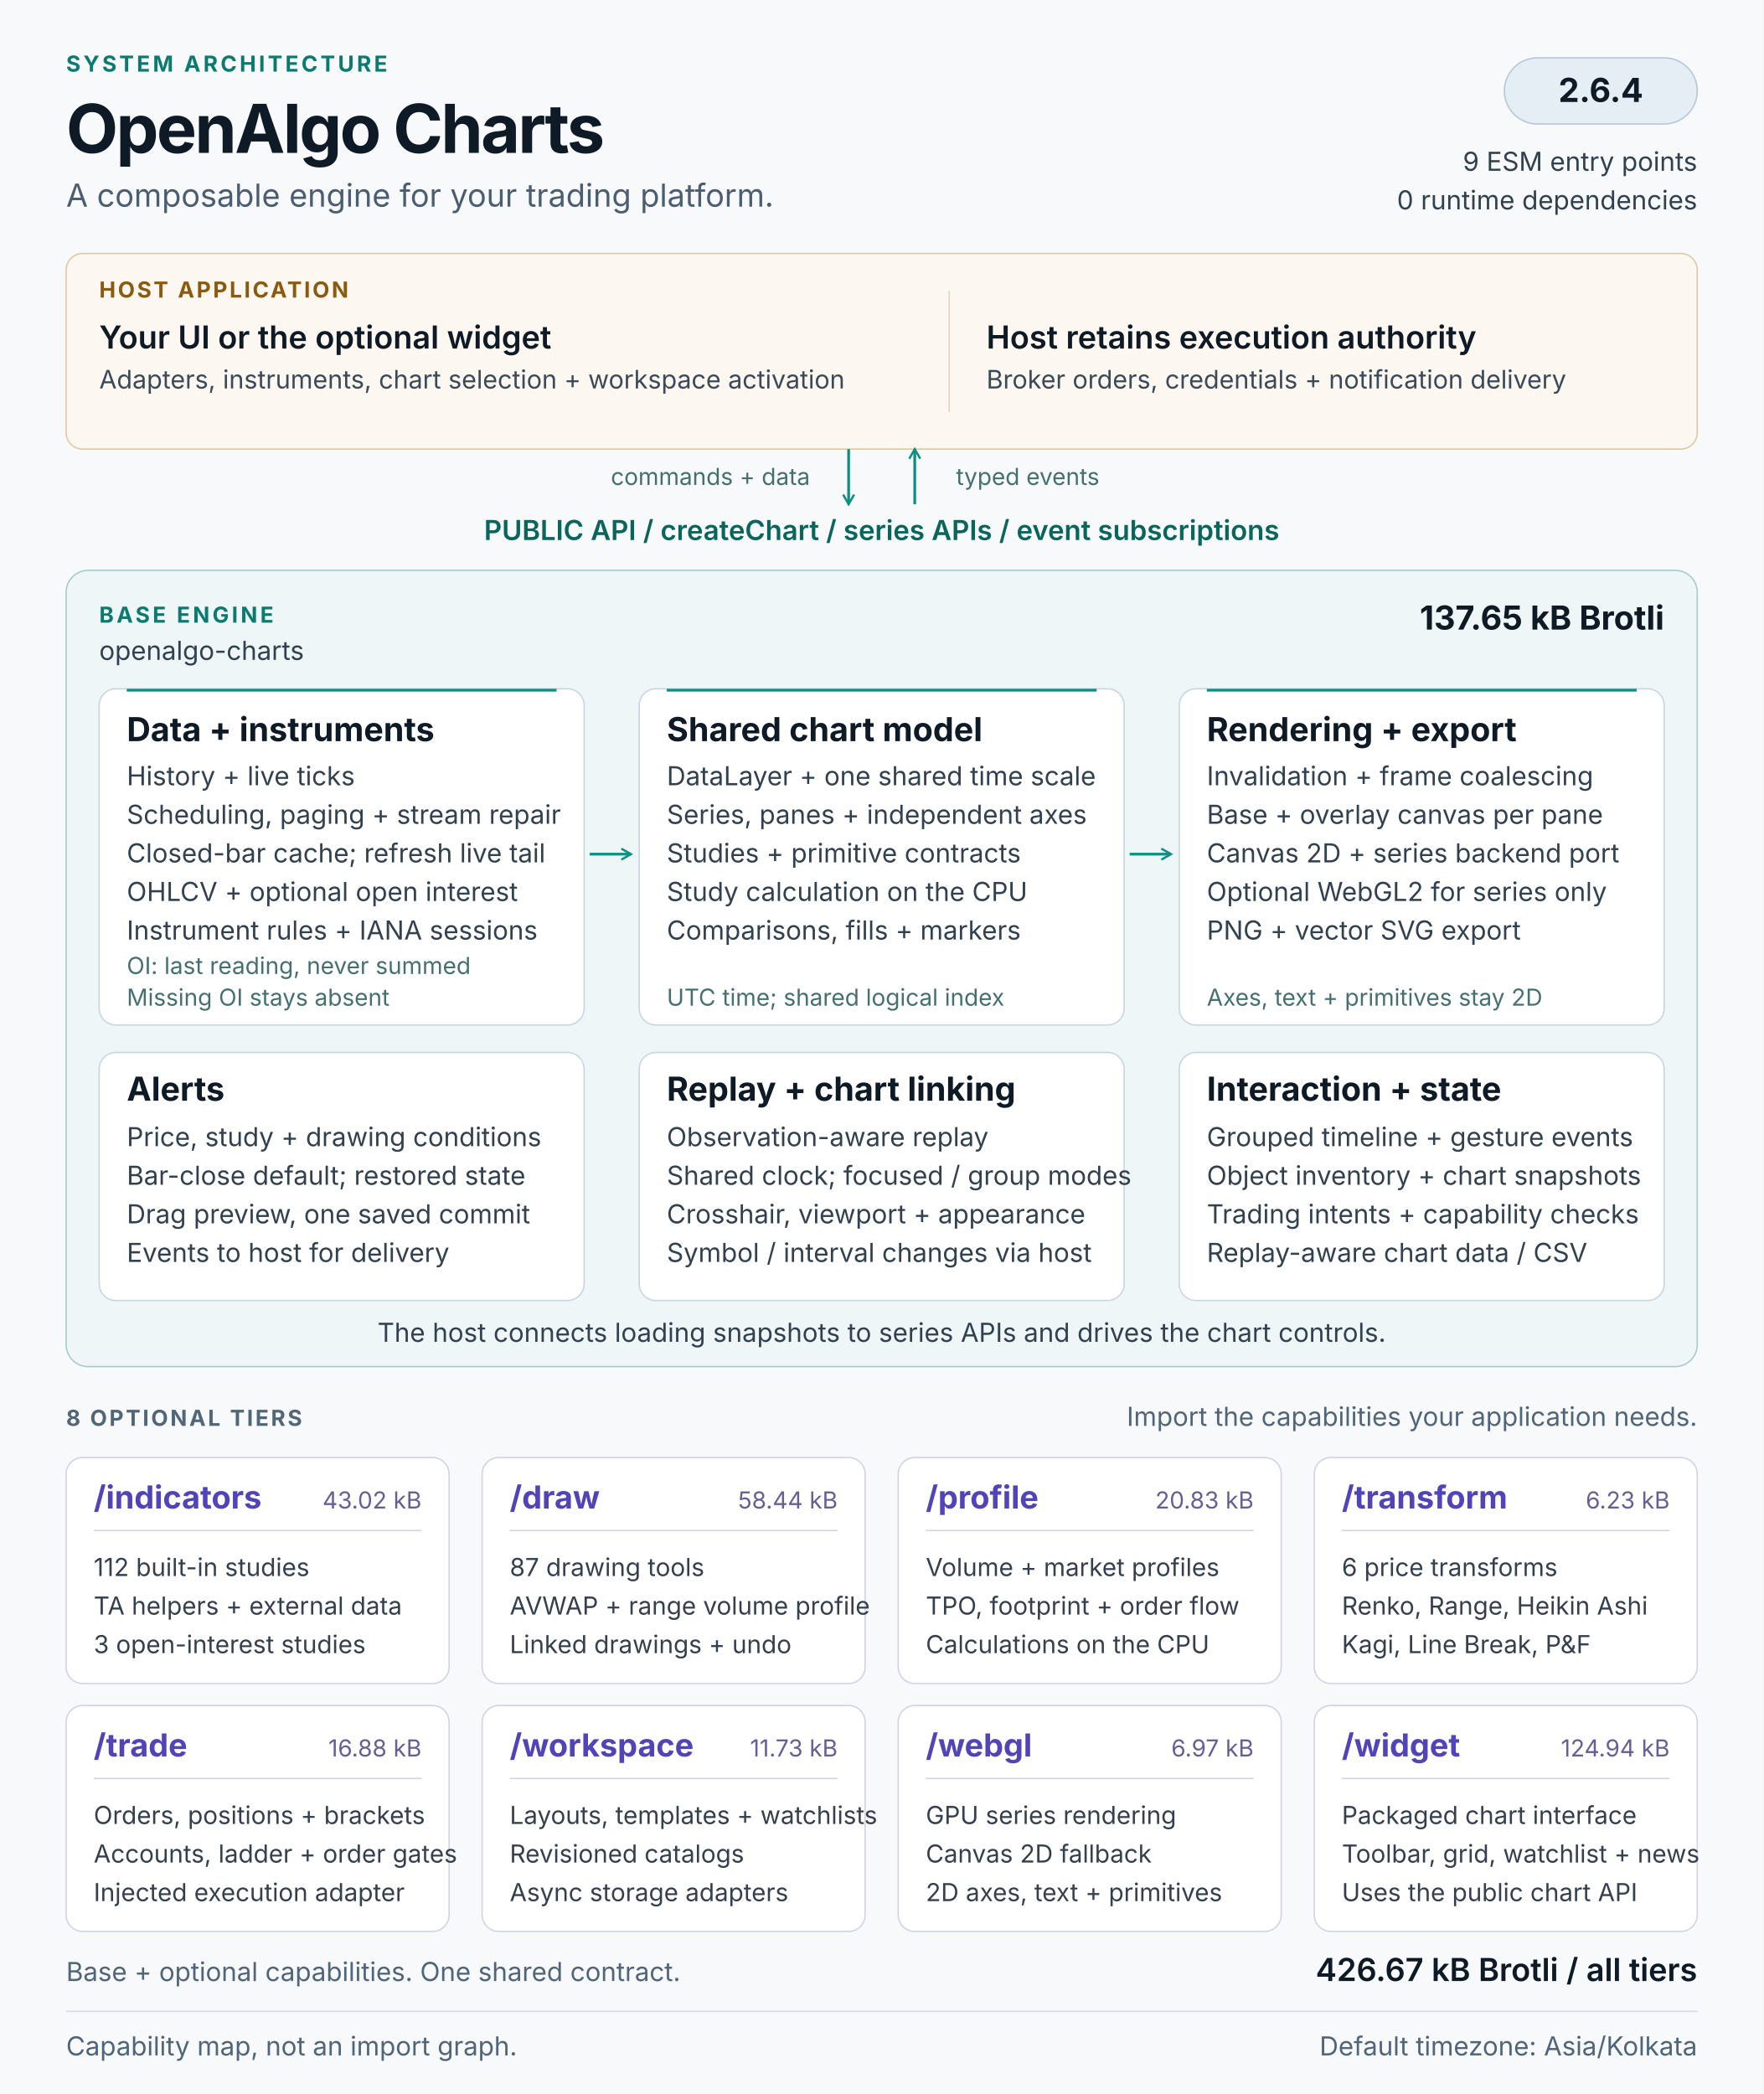
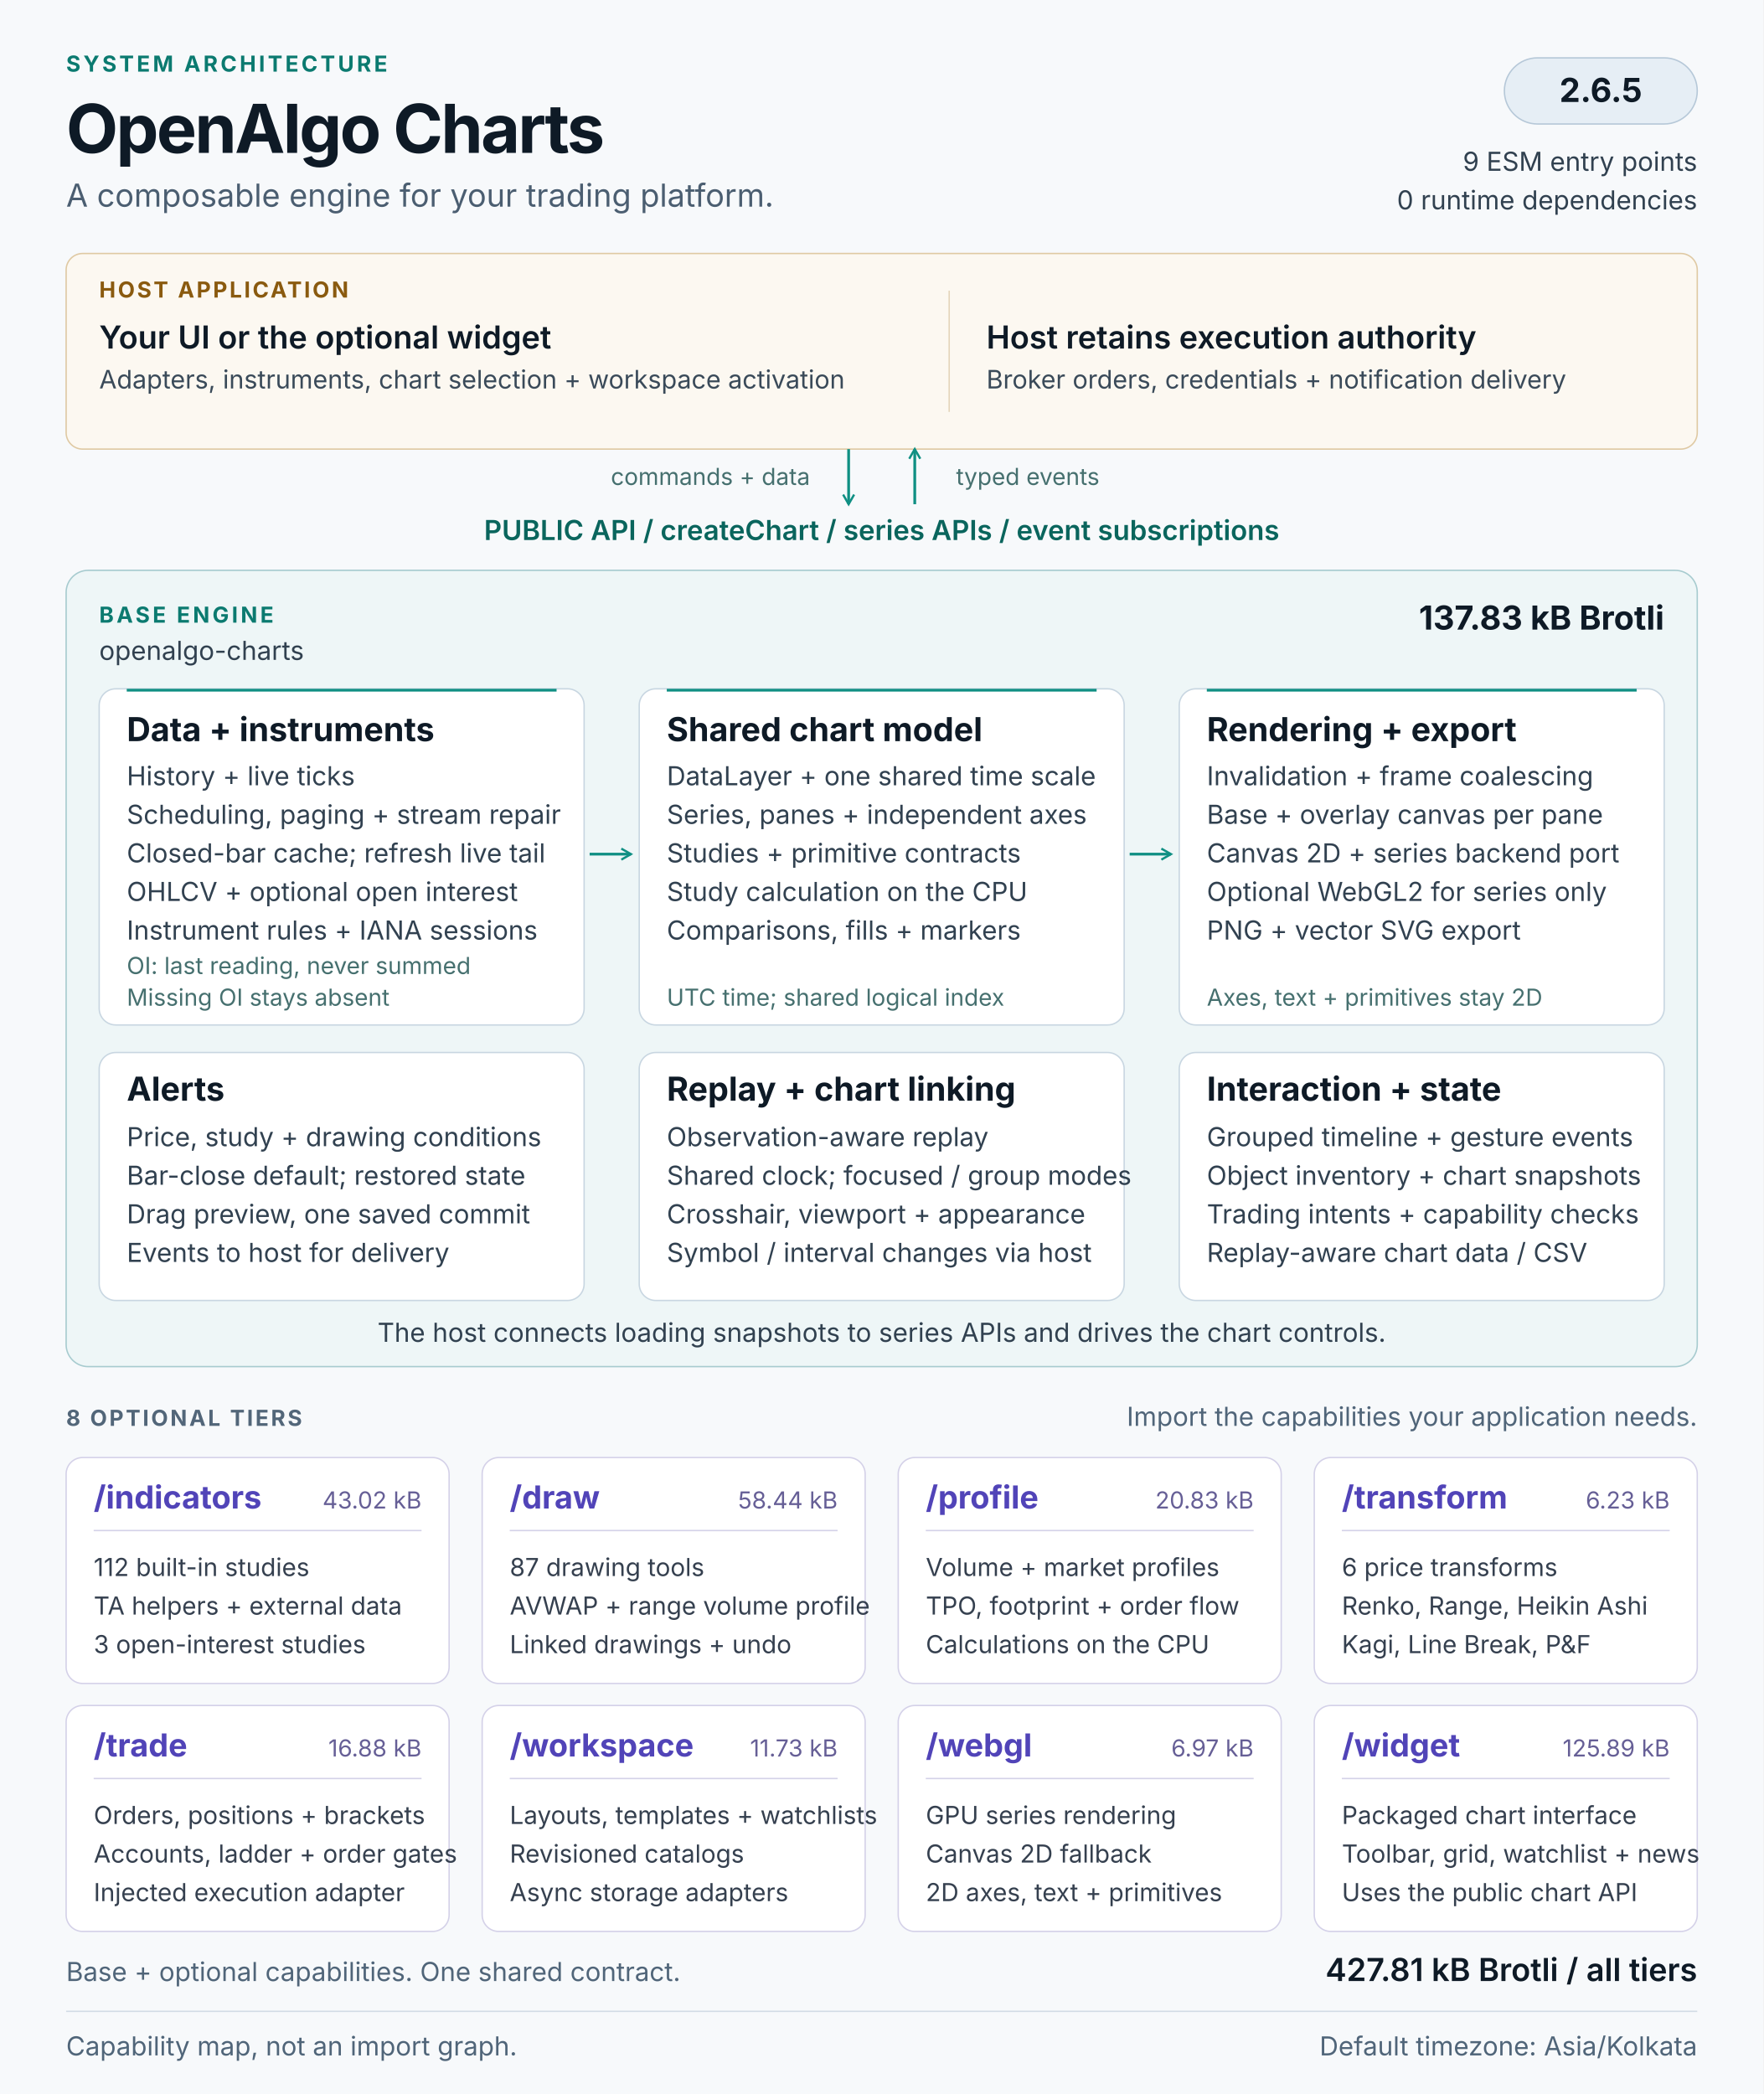
<svg xmlns="http://www.w3.org/2000/svg" width="1280" height="1520" viewBox="0 0 1280 1520" role="img" aria-labelledby="architecture-title architecture-description">
  <defs>
    <marker id="flow-arrow" viewBox="0 0 10 10" refX="8" refY="5" markerWidth="5" markerHeight="5" orient="auto-start-reverse">
      <path d="M1 1L8 5L1 9" fill="none" stroke="#0f8f83" stroke-width="1.6" />
    </marker>
  </defs>
  <style>
  text { font-family: 'Segoe UI', Inter, Arial, sans-serif; fill: #0e1a26; }
  .kicker { font-size: 16px; font-weight: 650; letter-spacing: 2px; fill: #0b7a70; }
  .heading { font-size: 49px; font-weight: 700; letter-spacing: -1.5px; }
  .subtitle { font-size: 23px; fill: #4b5e71; }
  .label { font-size: 16px; font-weight: 650; letter-spacing: 1.6px; fill: #526679; }
  .host-label { font-size: 16px; font-weight: 650; letter-spacing: 1.6px; fill: #8a5a0f; }
  .host-title { font-size: 23px; font-weight: 600; }
  .host-body { font-size: 18.5px; fill: #3a4a59; }
  .api { font-size: 20px; font-weight: 600; fill: #0a655d; }
  .panel-title { font-size: 24px; font-weight: 650; }
  .body { font-size: 19px; fill: #314150; }
  .note { font-size: 17px; fill: #46706f; }
  .tier-title { font-size: 23px; font-weight: 650; fill: #5144b8; }
  .tier-size { font-size: 17px; fill: #665f96; }
  .tier-body { font-size: 18px; fill: #35404f; }
  .footer { font-size: 19px; fill: #506579; }
</style>
  <rect width="1280" height="1520" fill="#f7f9fb" />
  <text x="48" y="52" class="kicker">SYSTEM ARCHITECTURE</text>
  <text x="48" y="111" class="heading">OpenAlgo Charts</text>
  <text x="48" y="150" class="subtitle">A composable engine for your trading platform.</text>
  <rect x="1092" y="42" width="140" height="48" rx="24" fill="#e6eef5" stroke="#b6c8d8" />
-   <text x="1162" y="74" class="panel-title" text-anchor="middle">2.6.4</text>
+   <text x="1162" y="74" class="panel-title" text-anchor="middle">2.6.5</text>
  <text x="1232" y="124" class="body" text-anchor="end">9 ESM entry points</text>
  <text x="1232" y="152" class="body" text-anchor="end">0 runtime dependencies</text>
  <g id="host" data-panel="true">
    <rect x="48" y="184" width="1184" height="142" rx="12" fill="#fcf8f1" stroke="#dfc9a3" />
    <text x="72" y="216" class="host-label">HOST APPLICATION</text>
    <text x="72" y="253" class="host-title">Your UI or the optional widget</text>
    <text x="72" y="282" class="host-body">Adapters, instruments, chart selection + workspace activation</text>
    <path d="M689 211v88" stroke="#e4d5ba" />
    <text x="716" y="253" class="host-title">Host retains execution authority</text>
    <text x="716" y="282" class="host-body">Broker orders, credentials + notification delivery</text>
  </g>
  <path d="M616 326v40" stroke="#0f8f83" stroke-width="2" fill="none" marker-end="url(#flow-arrow)" />
  <path d="M664 366v-40" stroke="#0f8f83" stroke-width="2" fill="none" marker-end="url(#flow-arrow)" />
  <text x="588" y="352" class="note" text-anchor="end">commands + data</text>
  <text x="694" y="352" class="note">typed events</text>
  <text x="640" y="392" class="api" text-anchor="middle">PUBLIC API  /  createChart  /  series APIs  /  event subscriptions</text>
  <g id="base-engine">
    <rect x="48" y="414" width="1184" height="578" rx="16" fill="#eef6f7" stroke="#a7cbcf" />
    <text x="72" y="452" class="kicker">BASE ENGINE</text>
    <text x="72" y="479" class="body">openalgo-charts</text>
-     <text x="1208" y="457" class="panel-title" text-anchor="end">137.65 kB Brotli</text>
+     <text x="1208" y="457" class="panel-title" text-anchor="end">137.83 kB Brotli</text>
    <g id="data-pipeline" data-panel="true">
      <rect x="72" y="500" width="352" height="244" rx="12" fill="#ffffff" stroke="#c8d6e1" />
      <path d="M92 501h312" stroke="#0f8f83" stroke-width="2" />
      <text x="92" y="538" class="panel-title">Data + instruments</text>
      <text x="92" y="570" class="body">History + live ticks</text>
      <text x="92" y="598" class="body">Scheduling, paging + stream repair</text>
      <text x="92" y="626" class="body">Closed-bar cache; refresh live tail</text>
      <text x="92" y="654" class="body">OHLCV + optional open interest</text>
      <text x="92" y="682" class="body">Instrument rules + IANA sessions</text>
      <text x="92" y="707" class="note">OI: last reading, never summed</text>
      <text x="92" y="730" class="note">Missing OI stays absent</text>
    </g>
    <g id="chart-model" data-panel="true">
      <rect x="464" y="500" width="352" height="244" rx="12" fill="#ffffff" stroke="#c8d6e1" />
      <path d="M484 501h312" stroke="#0f8f83" stroke-width="2" />
      <text x="484" y="538" class="panel-title">Shared chart model</text>
      <text x="484" y="570" class="body">DataLayer + one shared time scale</text>
      <text x="484" y="598" class="body">Series, panes + independent axes</text>
      <text x="484" y="626" class="body">Studies + primitive contracts</text>
      <text x="484" y="654" class="body">Study calculation on the CPU</text>
      <text x="484" y="682" class="body">Comparisons, fills + markers</text>
      <text x="484" y="730" class="note">UTC time; shared logical index</text>
    </g>
    <g id="rendering" data-panel="true">
      <rect x="856" y="500" width="352" height="244" rx="12" fill="#ffffff" stroke="#c8d6e1" />
      <path d="M876 501h312" stroke="#0f8f83" stroke-width="2" />
      <text x="876" y="538" class="panel-title">Rendering + export</text>
      <text x="876" y="570" class="body">Invalidation + frame coalescing</text>
      <text x="876" y="598" class="body">Base + overlay canvas per pane</text>
      <text x="876" y="626" class="body">Canvas 2D + series backend port</text>
      <text x="876" y="654" class="body">Optional WebGL2 for series only</text>
      <text x="876" y="682" class="body">PNG + vector SVG export</text>
      <text x="876" y="730" class="note">Axes, text + primitives stay 2D</text>
    </g>
    <path d="M428 620h30" stroke="#0f8f83" stroke-width="2" fill="none" marker-end="url(#flow-arrow)" />
    <path d="M820 620h30" stroke="#0f8f83" stroke-width="2" fill="none" marker-end="url(#flow-arrow)" />
    <g id="alerts" data-panel="true">
      <rect x="72" y="764" width="352" height="180" rx="12" fill="#ffffff" stroke="#c8d6e1" />
      <text x="92" y="799" class="panel-title">Alerts</text>
      <text x="92" y="832" class="body">Price, study + drawing conditions</text>
      <text x="92" y="860" class="body">Bar-close default; restored state</text>
      <text x="92" y="888" class="body">Drag preview, one saved commit</text>
      <text x="92" y="916" class="body">Events to host for delivery</text>
    </g>
    <g id="replay-linking" data-panel="true">
      <rect x="464" y="764" width="352" height="180" rx="12" fill="#ffffff" stroke="#c8d6e1" />
      <text x="484" y="799" class="panel-title">Replay + chart linking</text>
      <text x="484" y="832" class="body">Observation-aware replay</text>
      <text x="484" y="860" class="body">Shared clock; focused / group modes</text>
      <text x="484" y="888" class="body">Crosshair, viewport + appearance</text>
      <text x="484" y="916" class="body">Symbol / interval changes via host</text>
    </g>
    <g id="interaction-state" data-panel="true">
      <rect x="856" y="764" width="352" height="180" rx="12" fill="#ffffff" stroke="#c8d6e1" />
      <text x="876" y="799" class="panel-title">Interaction + state</text>
      <text x="876" y="832" class="body">Grouped timeline + gesture events</text>
      <text x="876" y="860" class="body">Object inventory + chart snapshots</text>
      <text x="876" y="888" class="body">Trading intents + capability checks</text>
      <text x="876" y="916" class="body">Replay-aware chart data / CSV</text>
    </g>
    <text x="640" y="974" class="body" text-anchor="middle">The host connects loading snapshots to series APIs and drives the chart controls.</text>
  </g>
  <text x="48" y="1035" class="label">8 OPTIONAL TIERS</text>
  <text x="1232" y="1035" class="footer" text-anchor="end">Import the capabilities your application needs.</text>
  <g id="tier-indicators" data-panel="true">
    <rect x="48" y="1058" width="278" height="164" rx="12" fill="#ffffff" stroke="#d4d1e8" />
    <text x="68" y="1095" class="tier-title">/indicators</text>
    <text x="306" y="1095" class="tier-size" text-anchor="end">43.02 kB</text>
    <path d="M68 1111h238" stroke="#d4d1e8" />
    <text x="68" y="1144" class="tier-body">112 built-in studies</text>
    <text x="68" y="1172" class="tier-body">TA helpers + external data</text>
    <text x="68" y="1200" class="tier-body">3 open-interest studies</text>
  </g>
  <g id="tier-draw" data-panel="true">
    <rect x="350" y="1058" width="278" height="164" rx="12" fill="#ffffff" stroke="#d4d1e8" />
    <text x="370" y="1095" class="tier-title">/draw</text>
    <text x="608" y="1095" class="tier-size" text-anchor="end">58.44 kB</text>
    <path d="M370 1111h238" stroke="#d4d1e8" />
    <text x="370" y="1144" class="tier-body">87 drawing tools</text>
    <text x="370" y="1172" class="tier-body">AVWAP + range volume profile</text>
    <text x="370" y="1200" class="tier-body">Linked drawings + undo</text>
  </g>
  <g id="tier-profile" data-panel="true">
    <rect x="652" y="1058" width="278" height="164" rx="12" fill="#ffffff" stroke="#d4d1e8" />
    <text x="672" y="1095" class="tier-title">/profile</text>
    <text x="910" y="1095" class="tier-size" text-anchor="end">20.83 kB</text>
    <path d="M672 1111h238" stroke="#d4d1e8" />
    <text x="672" y="1144" class="tier-body">Volume + market profiles</text>
    <text x="672" y="1172" class="tier-body">TPO, footprint + order flow</text>
    <text x="672" y="1200" class="tier-body">Calculations on the CPU</text>
  </g>
  <g id="tier-transform" data-panel="true">
    <rect x="954" y="1058" width="278" height="164" rx="12" fill="#ffffff" stroke="#d4d1e8" />
    <text x="974" y="1095" class="tier-title">/transform</text>
    <text x="1212" y="1095" class="tier-size" text-anchor="end">6.23 kB</text>
    <path d="M974 1111h238" stroke="#d4d1e8" />
    <text x="974" y="1144" class="tier-body">6 price transforms</text>
    <text x="974" y="1172" class="tier-body">Renko, Range, Heikin Ashi</text>
    <text x="974" y="1200" class="tier-body">Kagi, Line Break, P&amp;F</text>
  </g>
  <g id="tier-trade" data-panel="true">
    <rect x="48" y="1238" width="278" height="164" rx="12" fill="#ffffff" stroke="#d4d1e8" />
    <text x="68" y="1275" class="tier-title">/trade</text>
    <text x="306" y="1275" class="tier-size" text-anchor="end">16.88 kB</text>
    <path d="M68 1291h238" stroke="#d4d1e8" />
    <text x="68" y="1324" class="tier-body">Orders, positions + brackets</text>
    <text x="68" y="1352" class="tier-body">Accounts, ladder + order gates</text>
    <text x="68" y="1380" class="tier-body">Injected execution adapter</text>
  </g>
  <g id="tier-workspace" data-panel="true">
    <rect x="350" y="1238" width="278" height="164" rx="12" fill="#ffffff" stroke="#d4d1e8" />
    <text x="370" y="1275" class="tier-title">/workspace</text>
    <text x="608" y="1275" class="tier-size" text-anchor="end">11.73 kB</text>
    <path d="M370 1291h238" stroke="#d4d1e8" />
    <text x="370" y="1324" class="tier-body">Layouts, templates + watchlists</text>
    <text x="370" y="1352" class="tier-body">Revisioned catalogs</text>
    <text x="370" y="1380" class="tier-body">Async storage adapters</text>
  </g>
  <g id="tier-webgl" data-panel="true">
    <rect x="652" y="1238" width="278" height="164" rx="12" fill="#ffffff" stroke="#d4d1e8" />
    <text x="672" y="1275" class="tier-title">/webgl</text>
    <text x="910" y="1275" class="tier-size" text-anchor="end">6.97 kB</text>
    <path d="M672 1291h238" stroke="#d4d1e8" />
    <text x="672" y="1324" class="tier-body">GPU series rendering</text>
    <text x="672" y="1352" class="tier-body">Canvas 2D fallback</text>
    <text x="672" y="1380" class="tier-body">2D axes, text + primitives</text>
  </g>
  <g id="tier-widget" data-panel="true">
    <rect x="954" y="1238" width="278" height="164" rx="12" fill="#ffffff" stroke="#d4d1e8" />
    <text x="974" y="1275" class="tier-title">/widget</text>
-     <text x="1212" y="1275" class="tier-size" text-anchor="end">124.94 kB</text>
+     <text x="1212" y="1275" class="tier-size" text-anchor="end">125.89 kB</text>
    <path d="M974 1291h238" stroke="#d4d1e8" />
    <text x="974" y="1324" class="tier-body">Packaged chart interface</text>
    <text x="974" y="1352" class="tier-body">Toolbar, grid, watchlist + news</text>
    <text x="974" y="1380" class="tier-body">Uses the public chart API</text>
  </g>
  <text x="48" y="1438" class="footer">Base + optional capabilities. One shared contract.</text>
-   <text x="1232" y="1438" class="host-title" text-anchor="end">426.67 kB Brotli / all tiers</text>
+   <text x="1232" y="1438" class="host-title" text-anchor="end">427.81 kB Brotli / all tiers</text>
  <path d="M48 1460h1184" stroke="#d2dce5" />
  <text x="48" y="1492" class="footer">Capability map, not an import graph.</text>
  <text x="1232" y="1492" class="footer" text-anchor="end">Default timezone: Asia/Kolkata</text>
</svg>
